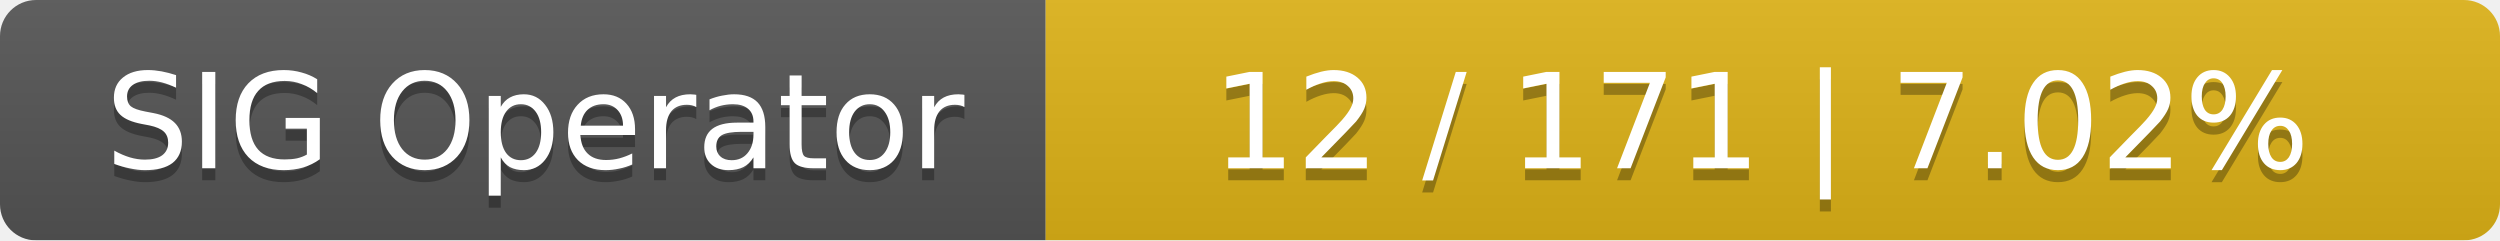
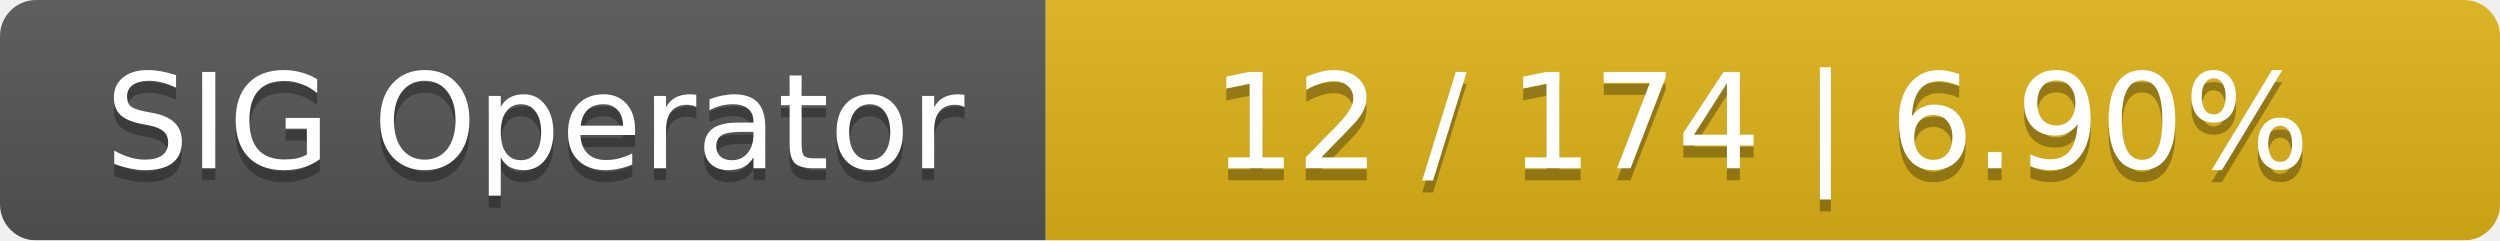
<svg xmlns="http://www.w3.org/2000/svg" width="208" height="20">
  <linearGradient id="smooth" x2="0" y2="100%">
    <stop offset="0" stop-color="#bbb" stop-opacity=".1" />
    <stop offset="1" stop-opacity=".1" />
  </linearGradient>
  <mask id="round">
    <rect width="208" height="20" rx="3" fill="#fff" />
  </mask>
  <g mask="url(#round)">
    <rect width="87" height="20" fill="#555" />
    <rect x="87" width="121" height="20" fill="#dfb317" />
    <rect width="208" height="20" fill="url(#smooth)" />
  </g>
  <g fill="#fff" text-anchor="middle" font-family="DejaVu Sans,Verdana,Geneva,sans-serif" font-size="11">
    <text x="44.5" y="15" fill="#010101" fill-opacity=".3">SIG Operator</text>
    <text x="44.5" y="14">SIG Operator</text>
-     <text x="146.5" y="15" fill="#010101" fill-opacity=".3">12 / 171    |    7.02%</text>
-     <text x="146.5" y="14">12 / 171    |    7.02%</text>
+     <text x="146.5" y="15" fill="#010101" fill-opacity=".3">12 / 174    |    6.90%</text>
+     <text x="146.5" y="14">12 / 174    |    6.90%</text>
  </g>
</svg>
